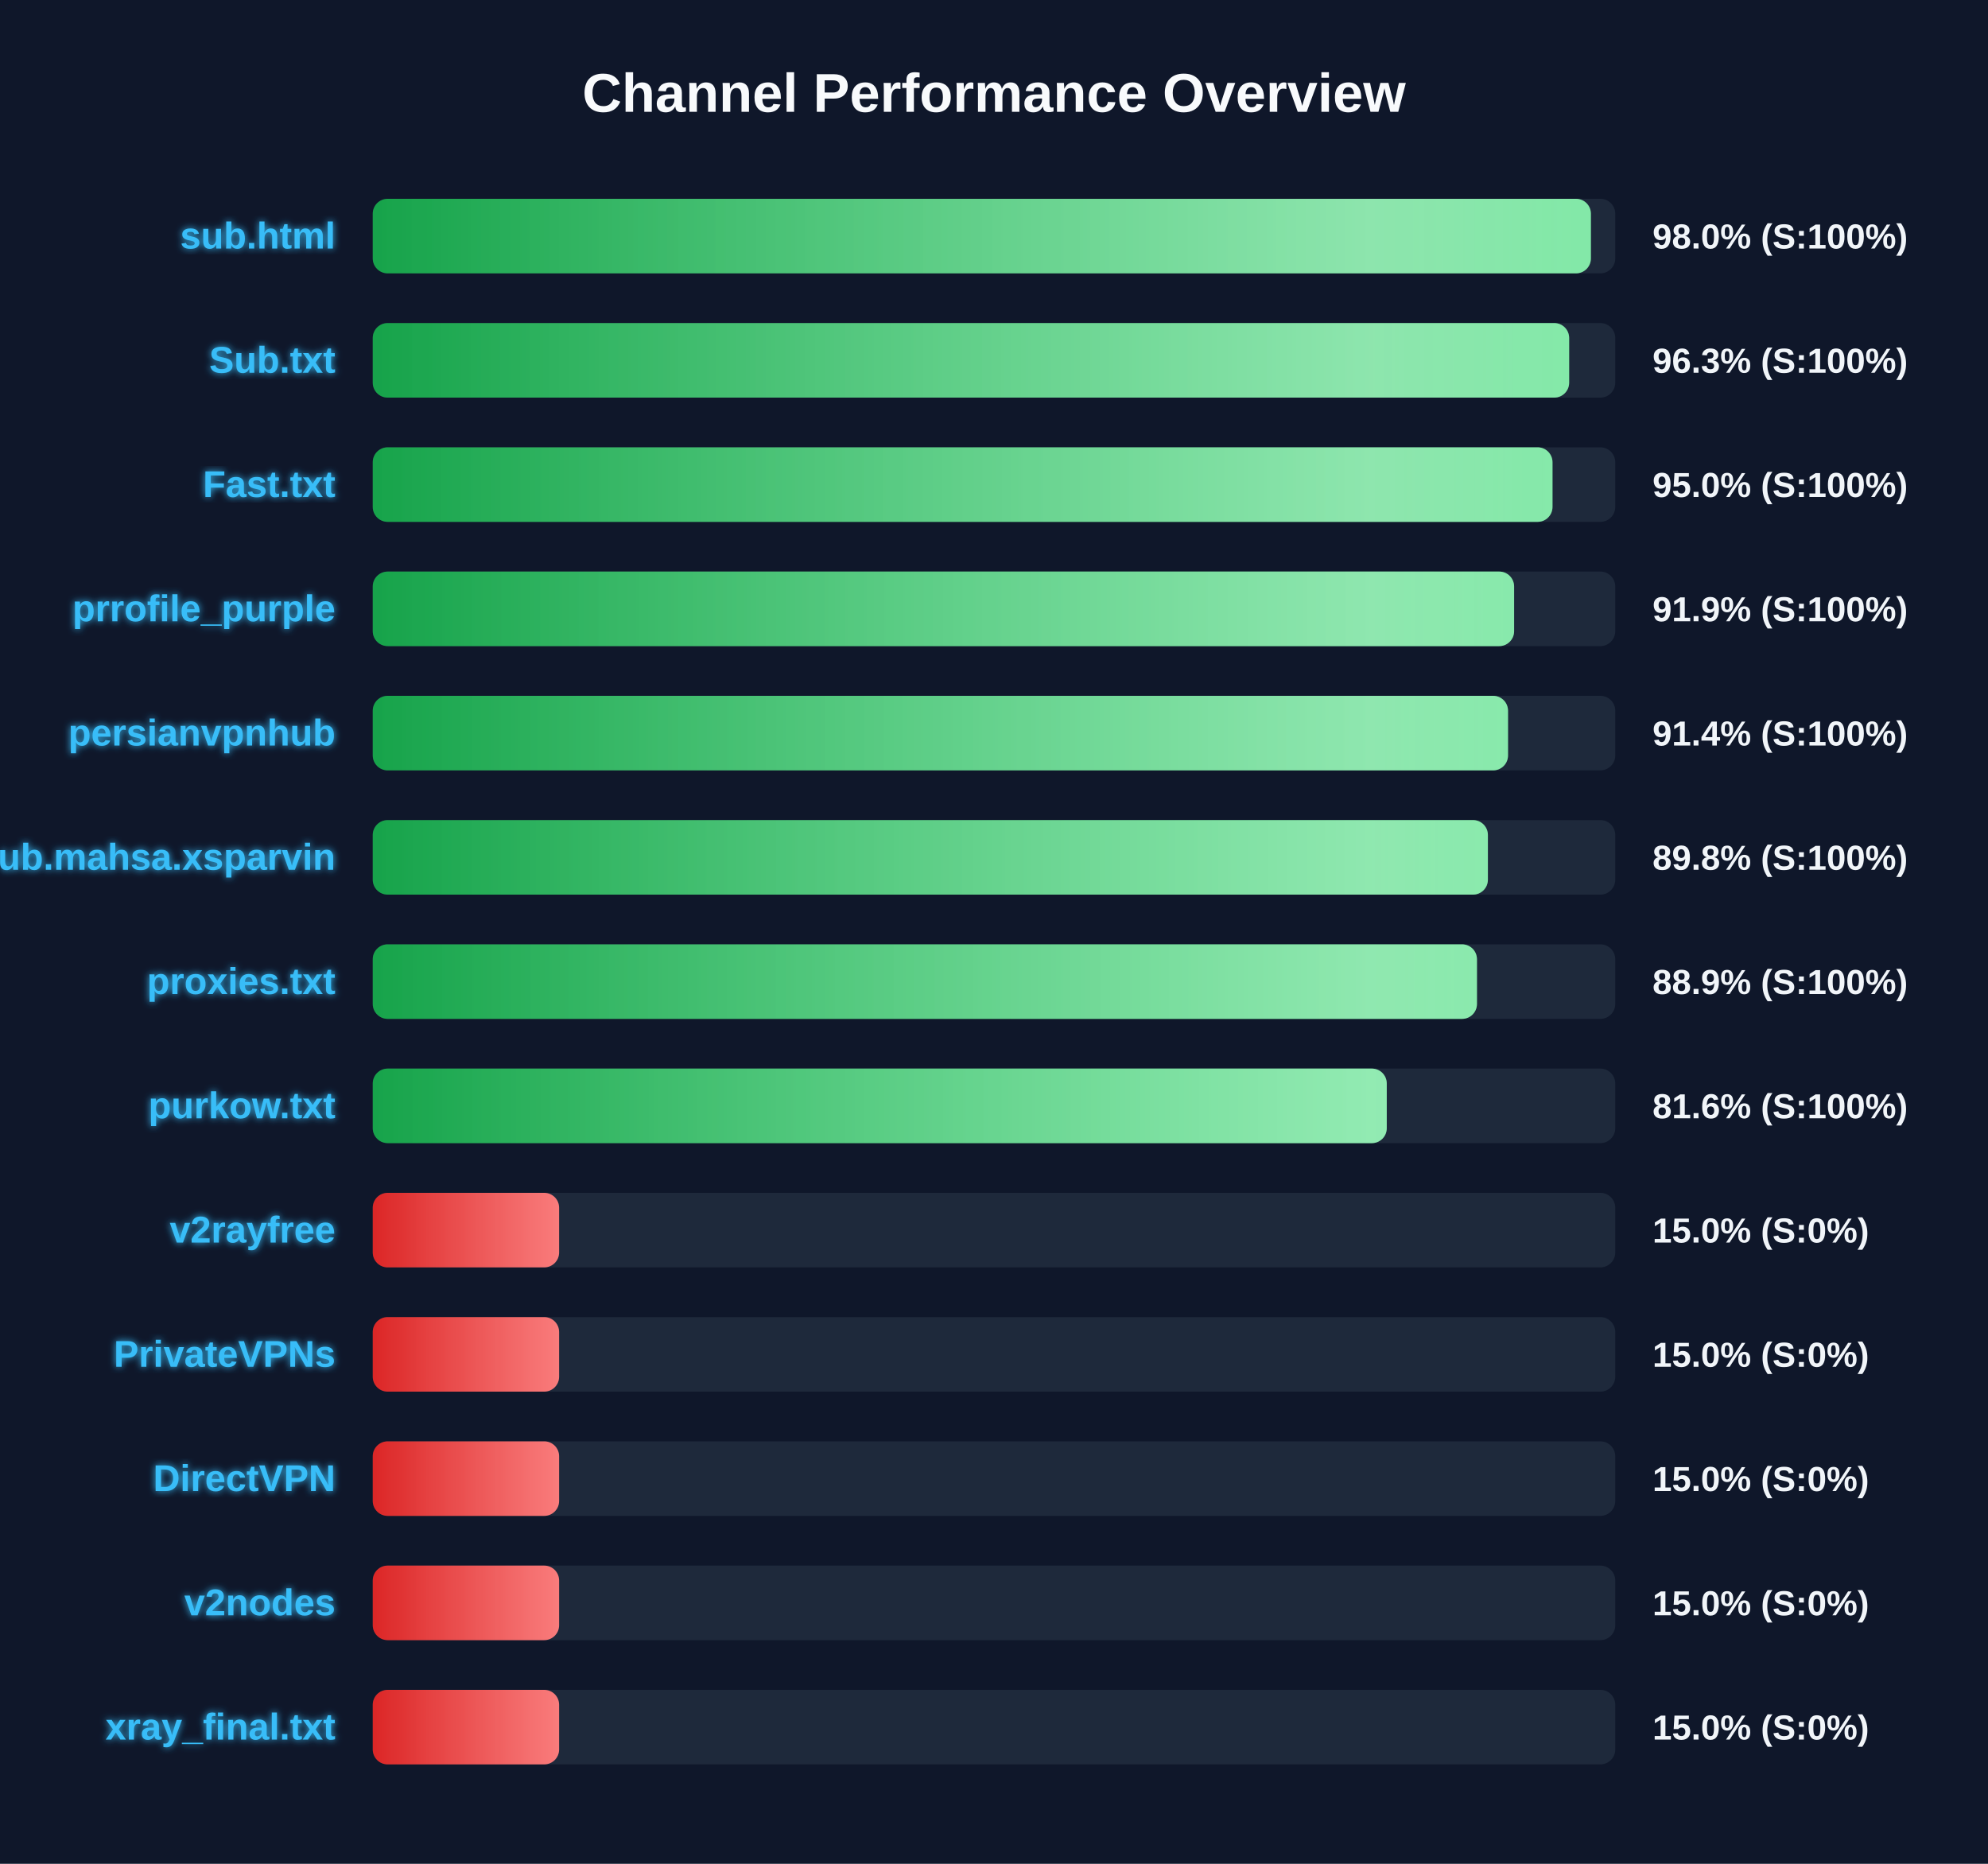
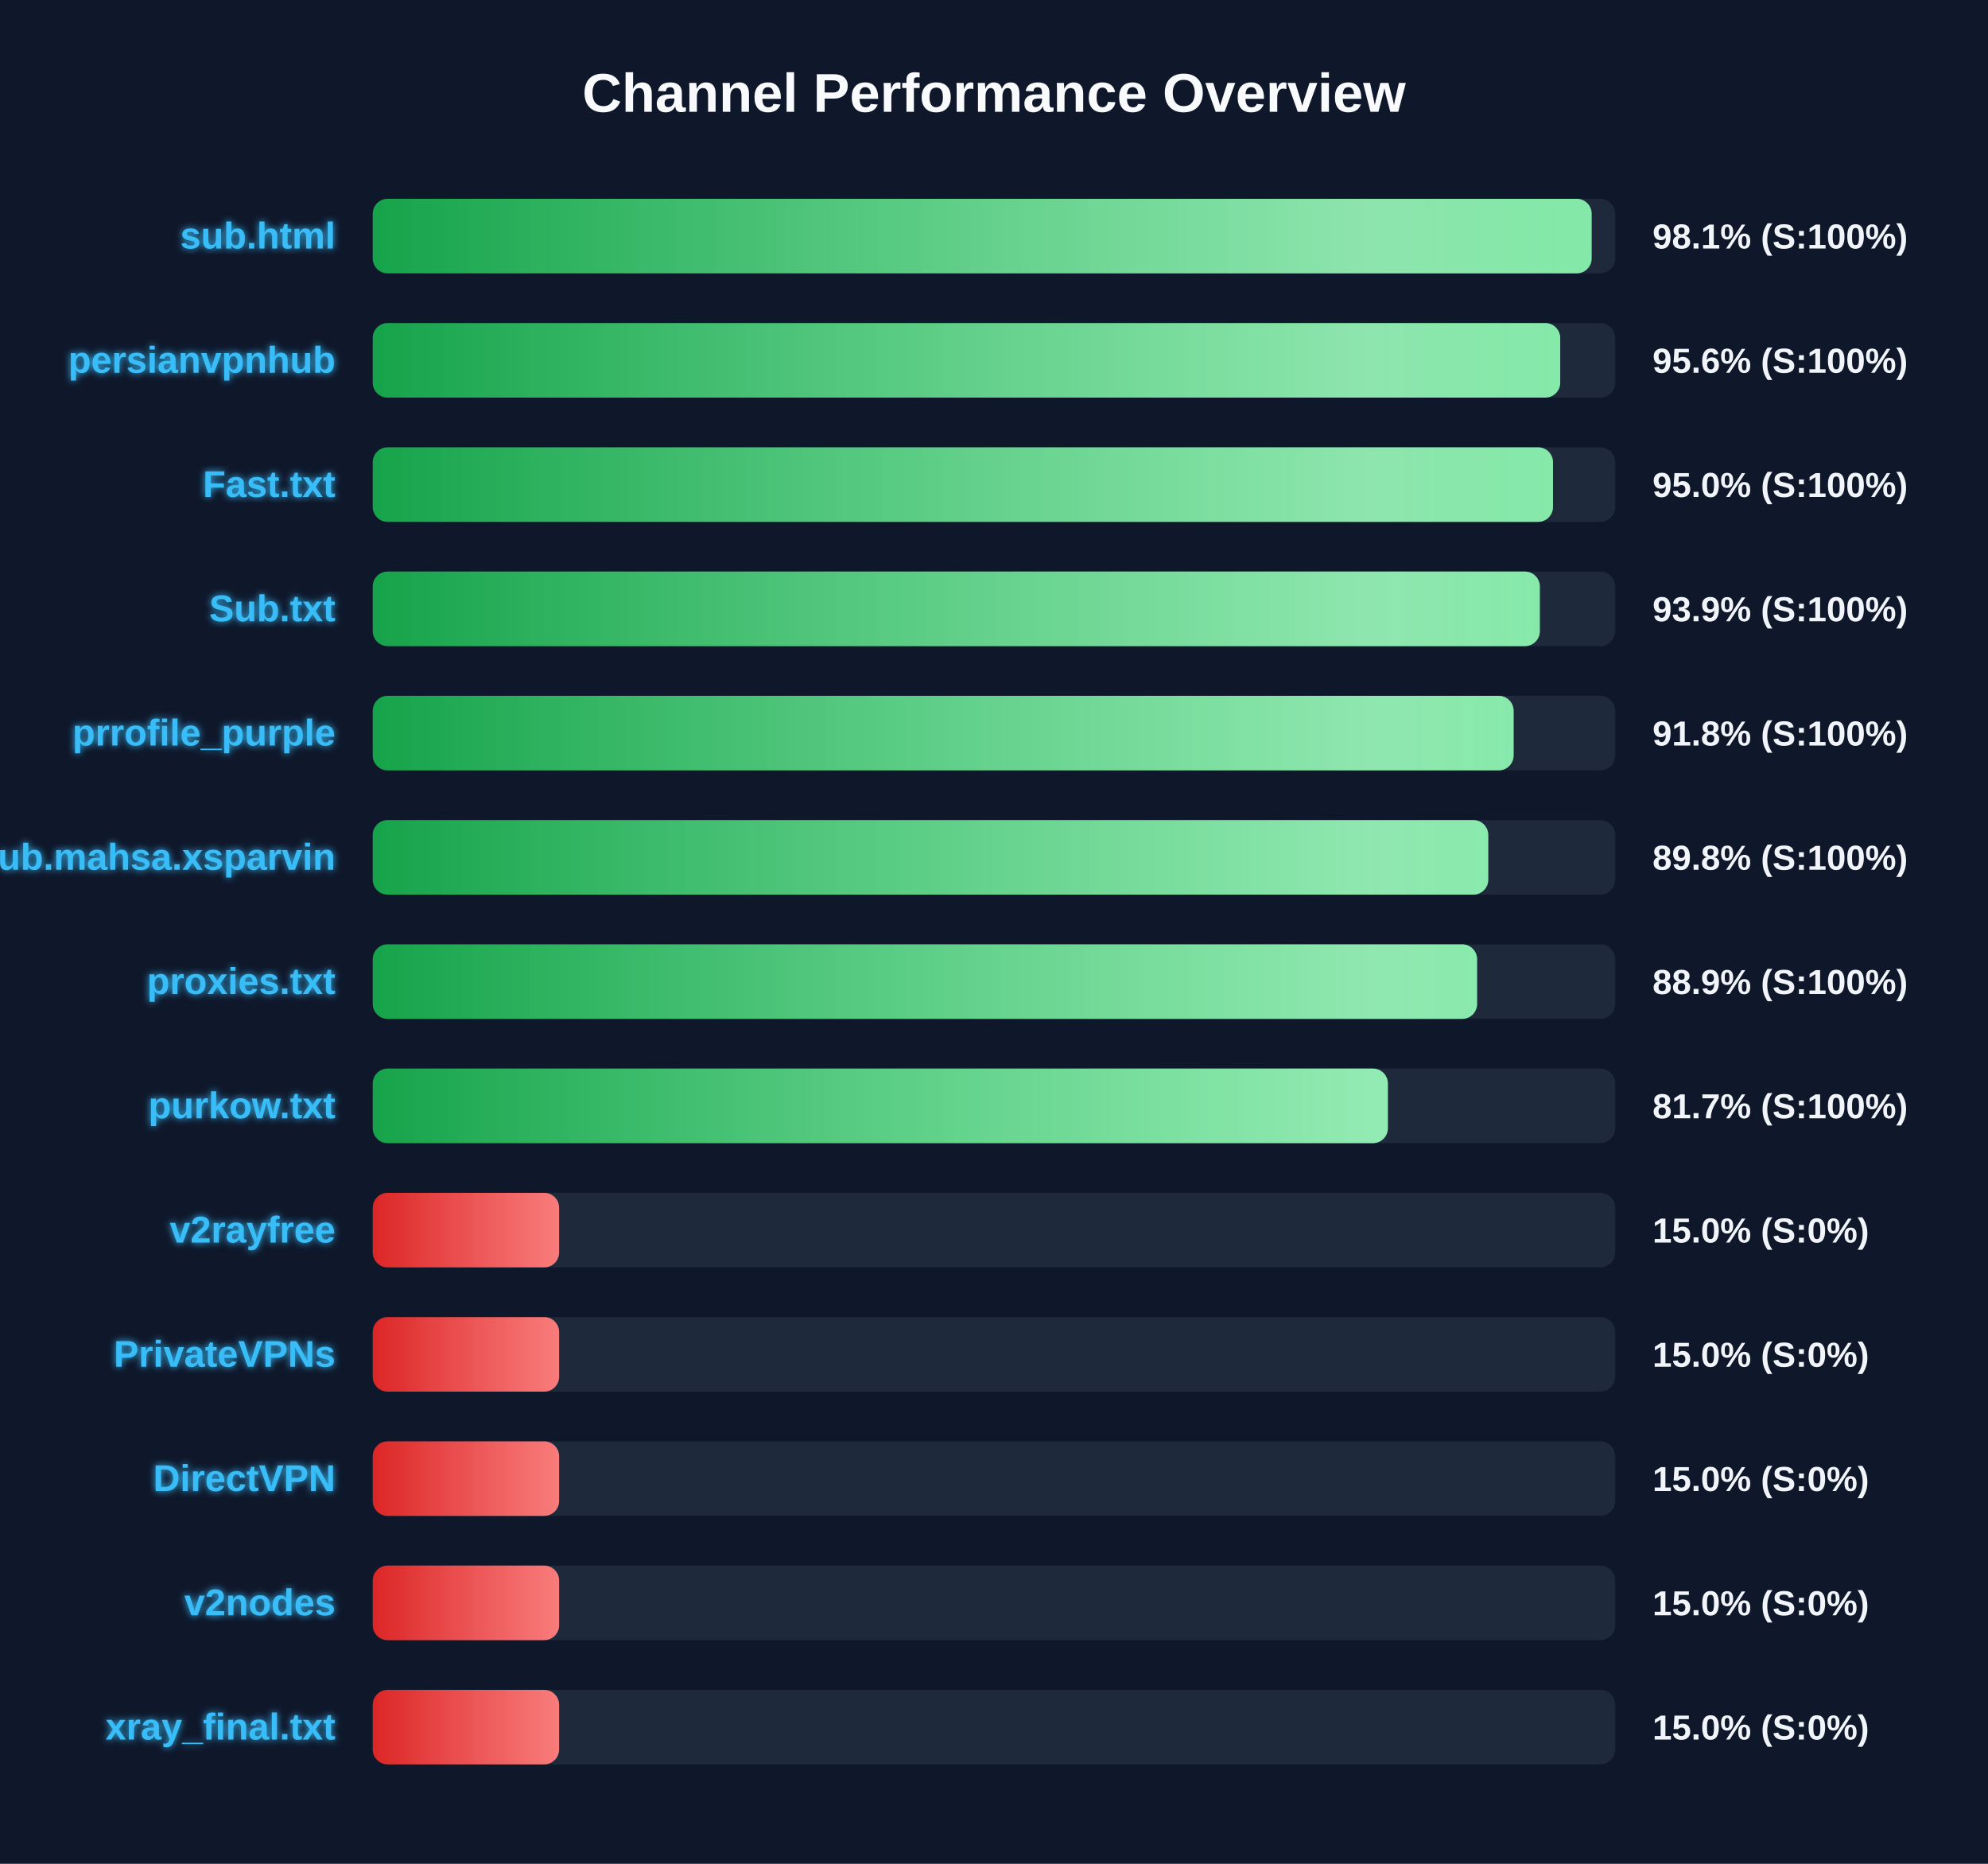
<svg xmlns="http://www.w3.org/2000/svg" width="800" height="750" version="1.1">
  <defs>
    <linearGradient id="grad-green" x1="0%" y1="0%" x2="100%" y2="0%">
      <stop offset="0%" stop-color="#16a34a" />
      <stop offset="100%" stop-color="#4ade80" />
    </linearGradient>
    <linearGradient id="grad-yellow" x1="0%" y1="0%" x2="100%" y2="0%">
      <stop offset="0%" stop-color="#ca8a04" />
      <stop offset="100%" stop-color="#fde047" />
    </linearGradient>
    <linearGradient id="grad-red" x1="0%" y1="0%" x2="100%" y2="0%">
      <stop offset="0%" stop-color="#dc2626" />
      <stop offset="100%" stop-color="#f87171" />
    </linearGradient>
    <linearGradient id="shimmer" x1="0%" y1="0%" x2="100%" y2="0%">
      <stop offset="0%" stop-color="rgba(255,255,255,0)" />
      <stop offset="50%" stop-color="rgba(255,255,255,0.4)" />
      <stop offset="100%" stop-color="rgba(255,255,255,0)" />
    </linearGradient>
    <filter id="glow" x="-20%" y="-20%" width="140%" height="140%">
      <feGaussianBlur stdDeviation="1.5" result="blur" />
      <feComposite in="SourceGraphic" in2="blur" operator="over" />
    </filter>
  </defs>
  <style>
        .bg-rect { fill: #0f172a; }
        .title { font: bold 22px 'Segoe UI', Arial, sans-serif; fill: #f8fafc; }
        .row { font: bold 15px 'Segoe UI', Arial, sans-serif; fill: #38bdf8; filter: url(#glow); }
        .score { font: bold 14px 'Segoe UI', Arial, sans-serif; fill: #f1f5f9; }
        @keyframes shimmer-anim {
            0% { transform: translateX(-100%); }
            100% { transform: translateX(200%); }
        }
        .shimmer-rect {
            animation: shimmer-anim 2.5s infinite linear;
        }
    </style>
  <rect width="100%" height="100%" class="bg-rect" />
  <text x="400" y="45" text-anchor="middle" class="title">Channel Performance Overview</text>
  <rect x="150" y="80" width="500" height="30" fill="#1e293b" rx="6" />
  <clipPath id="clip-0">
-     <rect x="150" y="80" width="490.2" height="30" rx="6" />
+     <rect x="150" y="80" width="490.5" height="30" rx="6" />
  </clipPath>
-   <rect x="150" y="80" width="490.2" height="30" fill="url(#grad-green)" rx="6" />
+   <rect x="150" y="80" width="490.5" height="30" fill="url(#grad-green)" rx="6" />
  <g clip-path="url(#clip-0)">
    <rect x="150" y="80" width="100%" height="30" fill="url(#shimmer)" class="shimmer-rect" />
  </g>
  <text x="135" y="100" text-anchor="end" class="row">sub.html</text>
-   <text x="665" y="100" text-anchor="start" class="score">98.0% (S:100%)</text>
+   <text x="665" y="100" text-anchor="start" class="score">98.1% (S:100%)</text>
  <rect x="150" y="130" width="500" height="30" fill="#1e293b" rx="6" />
  <clipPath id="clip-1">
-     <rect x="150" y="130" width="481.45" height="30" rx="6" />
+     <rect x="150" y="130" width="477.85" height="30" rx="6" />
  </clipPath>
-   <rect x="150" y="130" width="481.45" height="30" fill="url(#grad-green)" rx="6" />
+   <rect x="150" y="130" width="477.85" height="30" fill="url(#grad-green)" rx="6" />
  <g clip-path="url(#clip-1)">
    <rect x="150" y="130" width="100%" height="30" fill="url(#shimmer)" class="shimmer-rect" />
  </g>
-   <text x="135" y="150" text-anchor="end" class="row">Sub.txt</text>
-   <text x="665" y="150" text-anchor="start" class="score">96.3% (S:100%)</text>
+   <text x="135" y="150" text-anchor="end" class="row">persianvpnhub</text>
+   <text x="665" y="150" text-anchor="start" class="score">95.6% (S:100%)</text>
  <rect x="150" y="180" width="500" height="30" fill="#1e293b" rx="6" />
  <clipPath id="clip-2">
-     <rect x="150" y="180" width="474.75" height="30" rx="6" />
+     <rect x="150" y="180" width="474.95" height="30" rx="6" />
  </clipPath>
-   <rect x="150" y="180" width="474.75" height="30" fill="url(#grad-green)" rx="6" />
+   <rect x="150" y="180" width="474.95" height="30" fill="url(#grad-green)" rx="6" />
  <g clip-path="url(#clip-2)">
    <rect x="150" y="180" width="100%" height="30" fill="url(#shimmer)" class="shimmer-rect" />
  </g>
  <text x="135" y="200" text-anchor="end" class="row">Fast.txt</text>
  <text x="665" y="200" text-anchor="start" class="score">95.0% (S:100%)</text>
  <rect x="150" y="230" width="500" height="30" fill="#1e293b" rx="6" />
  <clipPath id="clip-3">
-     <rect x="150" y="230" width="459.3" height="30" rx="6" />
+     <rect x="150" y="230" width="469.65" height="30" rx="6" />
  </clipPath>
-   <rect x="150" y="230" width="459.3" height="30" fill="url(#grad-green)" rx="6" />
+   <rect x="150" y="230" width="469.65" height="30" fill="url(#grad-green)" rx="6" />
  <g clip-path="url(#clip-3)">
    <rect x="150" y="230" width="100%" height="30" fill="url(#shimmer)" class="shimmer-rect" />
  </g>
-   <text x="135" y="250" text-anchor="end" class="row">prrofile_purple</text>
-   <text x="665" y="250" text-anchor="start" class="score">91.9% (S:100%)</text>
+   <text x="135" y="250" text-anchor="end" class="row">Sub.txt</text>
+   <text x="665" y="250" text-anchor="start" class="score">93.9% (S:100%)</text>
  <rect x="150" y="280" width="500" height="30" fill="#1e293b" rx="6" />
  <clipPath id="clip-4">
-     <rect x="150" y="280" width="456.85" height="30" rx="6" />
+     <rect x="150" y="280" width="459.1" height="30" rx="6" />
  </clipPath>
-   <rect x="150" y="280" width="456.85" height="30" fill="url(#grad-green)" rx="6" />
+   <rect x="150" y="280" width="459.1" height="30" fill="url(#grad-green)" rx="6" />
  <g clip-path="url(#clip-4)">
    <rect x="150" y="280" width="100%" height="30" fill="url(#shimmer)" class="shimmer-rect" />
  </g>
-   <text x="135" y="300" text-anchor="end" class="row">persianvpnhub</text>
-   <text x="665" y="300" text-anchor="start" class="score">91.4% (S:100%)</text>
+   <text x="135" y="300" text-anchor="end" class="row">prrofile_purple</text>
+   <text x="665" y="300" text-anchor="start" class="score">91.8% (S:100%)</text>
  <rect x="150" y="330" width="500" height="30" fill="#1e293b" rx="6" />
  <clipPath id="clip-5">
-     <rect x="150" y="330" width="448.75" height="30" rx="6" />
+     <rect x="150" y="330" width="448.9" height="30" rx="6" />
  </clipPath>
-   <rect x="150" y="330" width="448.75" height="30" fill="url(#grad-green)" rx="6" />
+   <rect x="150" y="330" width="448.9" height="30" fill="url(#grad-green)" rx="6" />
  <g clip-path="url(#clip-5)">
    <rect x="150" y="330" width="100%" height="30" fill="url(#shimmer)" class="shimmer-rect" />
  </g>
  <text x="135" y="350" text-anchor="end" class="row">Sub.mahsa.xsparvin</text>
  <text x="665" y="350" text-anchor="start" class="score">89.8% (S:100%)</text>
  <rect x="150" y="380" width="500" height="30" fill="#1e293b" rx="6" />
  <clipPath id="clip-6">
-     <rect x="150" y="380" width="444.35" height="30" rx="6" />
+     <rect x="150" y="380" width="444.4" height="30" rx="6" />
  </clipPath>
-   <rect x="150" y="380" width="444.35" height="30" fill="url(#grad-green)" rx="6" />
+   <rect x="150" y="380" width="444.4" height="30" fill="url(#grad-green)" rx="6" />
  <g clip-path="url(#clip-6)">
    <rect x="150" y="380" width="100%" height="30" fill="url(#shimmer)" class="shimmer-rect" />
  </g>
  <text x="135" y="400" text-anchor="end" class="row">proxies.txt</text>
  <text x="665" y="400" text-anchor="start" class="score">88.9% (S:100%)</text>
  <rect x="150" y="430" width="500" height="30" fill="#1e293b" rx="6" />
  <clipPath id="clip-7">
-     <rect x="150" y="430" width="408.05" height="30" rx="6" />
+     <rect x="150" y="430" width="408.5" height="30" rx="6" />
  </clipPath>
-   <rect x="150" y="430" width="408.05" height="30" fill="url(#grad-green)" rx="6" />
+   <rect x="150" y="430" width="408.5" height="30" fill="url(#grad-green)" rx="6" />
  <g clip-path="url(#clip-7)">
    <rect x="150" y="430" width="100%" height="30" fill="url(#shimmer)" class="shimmer-rect" />
  </g>
  <text x="135" y="450" text-anchor="end" class="row">purkow.txt</text>
-   <text x="665" y="450" text-anchor="start" class="score">81.6% (S:100%)</text>
+   <text x="665" y="450" text-anchor="start" class="score">81.7% (S:100%)</text>
  <rect x="150" y="480" width="500" height="30" fill="#1e293b" rx="6" />
  <clipPath id="clip-8">
    <rect x="150" y="480" width="75.0" height="30" rx="6" />
  </clipPath>
  <rect x="150" y="480" width="75.0" height="30" fill="url(#grad-red)" rx="6" />
  <g clip-path="url(#clip-8)">
    <rect x="150" y="480" width="100%" height="30" fill="url(#shimmer)" class="shimmer-rect" />
  </g>
  <text x="135" y="500" text-anchor="end" class="row">v2rayfree</text>
  <text x="665" y="500" text-anchor="start" class="score">15.0% (S:0%)</text>
  <rect x="150" y="530" width="500" height="30" fill="#1e293b" rx="6" />
  <clipPath id="clip-9">
    <rect x="150" y="530" width="75.0" height="30" rx="6" />
  </clipPath>
  <rect x="150" y="530" width="75.0" height="30" fill="url(#grad-red)" rx="6" />
  <g clip-path="url(#clip-9)">
    <rect x="150" y="530" width="100%" height="30" fill="url(#shimmer)" class="shimmer-rect" />
  </g>
  <text x="135" y="550" text-anchor="end" class="row">PrivateVPNs</text>
  <text x="665" y="550" text-anchor="start" class="score">15.0% (S:0%)</text>
  <rect x="150" y="580" width="500" height="30" fill="#1e293b" rx="6" />
  <clipPath id="clip-10">
    <rect x="150" y="580" width="75.0" height="30" rx="6" />
  </clipPath>
  <rect x="150" y="580" width="75.0" height="30" fill="url(#grad-red)" rx="6" />
  <g clip-path="url(#clip-10)">
    <rect x="150" y="580" width="100%" height="30" fill="url(#shimmer)" class="shimmer-rect" />
  </g>
  <text x="135" y="600" text-anchor="end" class="row">DirectVPN</text>
  <text x="665" y="600" text-anchor="start" class="score">15.0% (S:0%)</text>
  <rect x="150" y="630" width="500" height="30" fill="#1e293b" rx="6" />
  <clipPath id="clip-11">
    <rect x="150" y="630" width="75.0" height="30" rx="6" />
  </clipPath>
  <rect x="150" y="630" width="75.0" height="30" fill="url(#grad-red)" rx="6" />
  <g clip-path="url(#clip-11)">
    <rect x="150" y="630" width="100%" height="30" fill="url(#shimmer)" class="shimmer-rect" />
  </g>
  <text x="135" y="650" text-anchor="end" class="row">v2nodes</text>
  <text x="665" y="650" text-anchor="start" class="score">15.0% (S:0%)</text>
  <rect x="150" y="680" width="500" height="30" fill="#1e293b" rx="6" />
  <clipPath id="clip-12">
    <rect x="150" y="680" width="75.0" height="30" rx="6" />
  </clipPath>
  <rect x="150" y="680" width="75.0" height="30" fill="url(#grad-red)" rx="6" />
  <g clip-path="url(#clip-12)">
    <rect x="150" y="680" width="100%" height="30" fill="url(#shimmer)" class="shimmer-rect" />
  </g>
  <text x="135" y="700" text-anchor="end" class="row">xray_final.txt</text>
  <text x="665" y="700" text-anchor="start" class="score">15.0% (S:0%)</text>
</svg>
